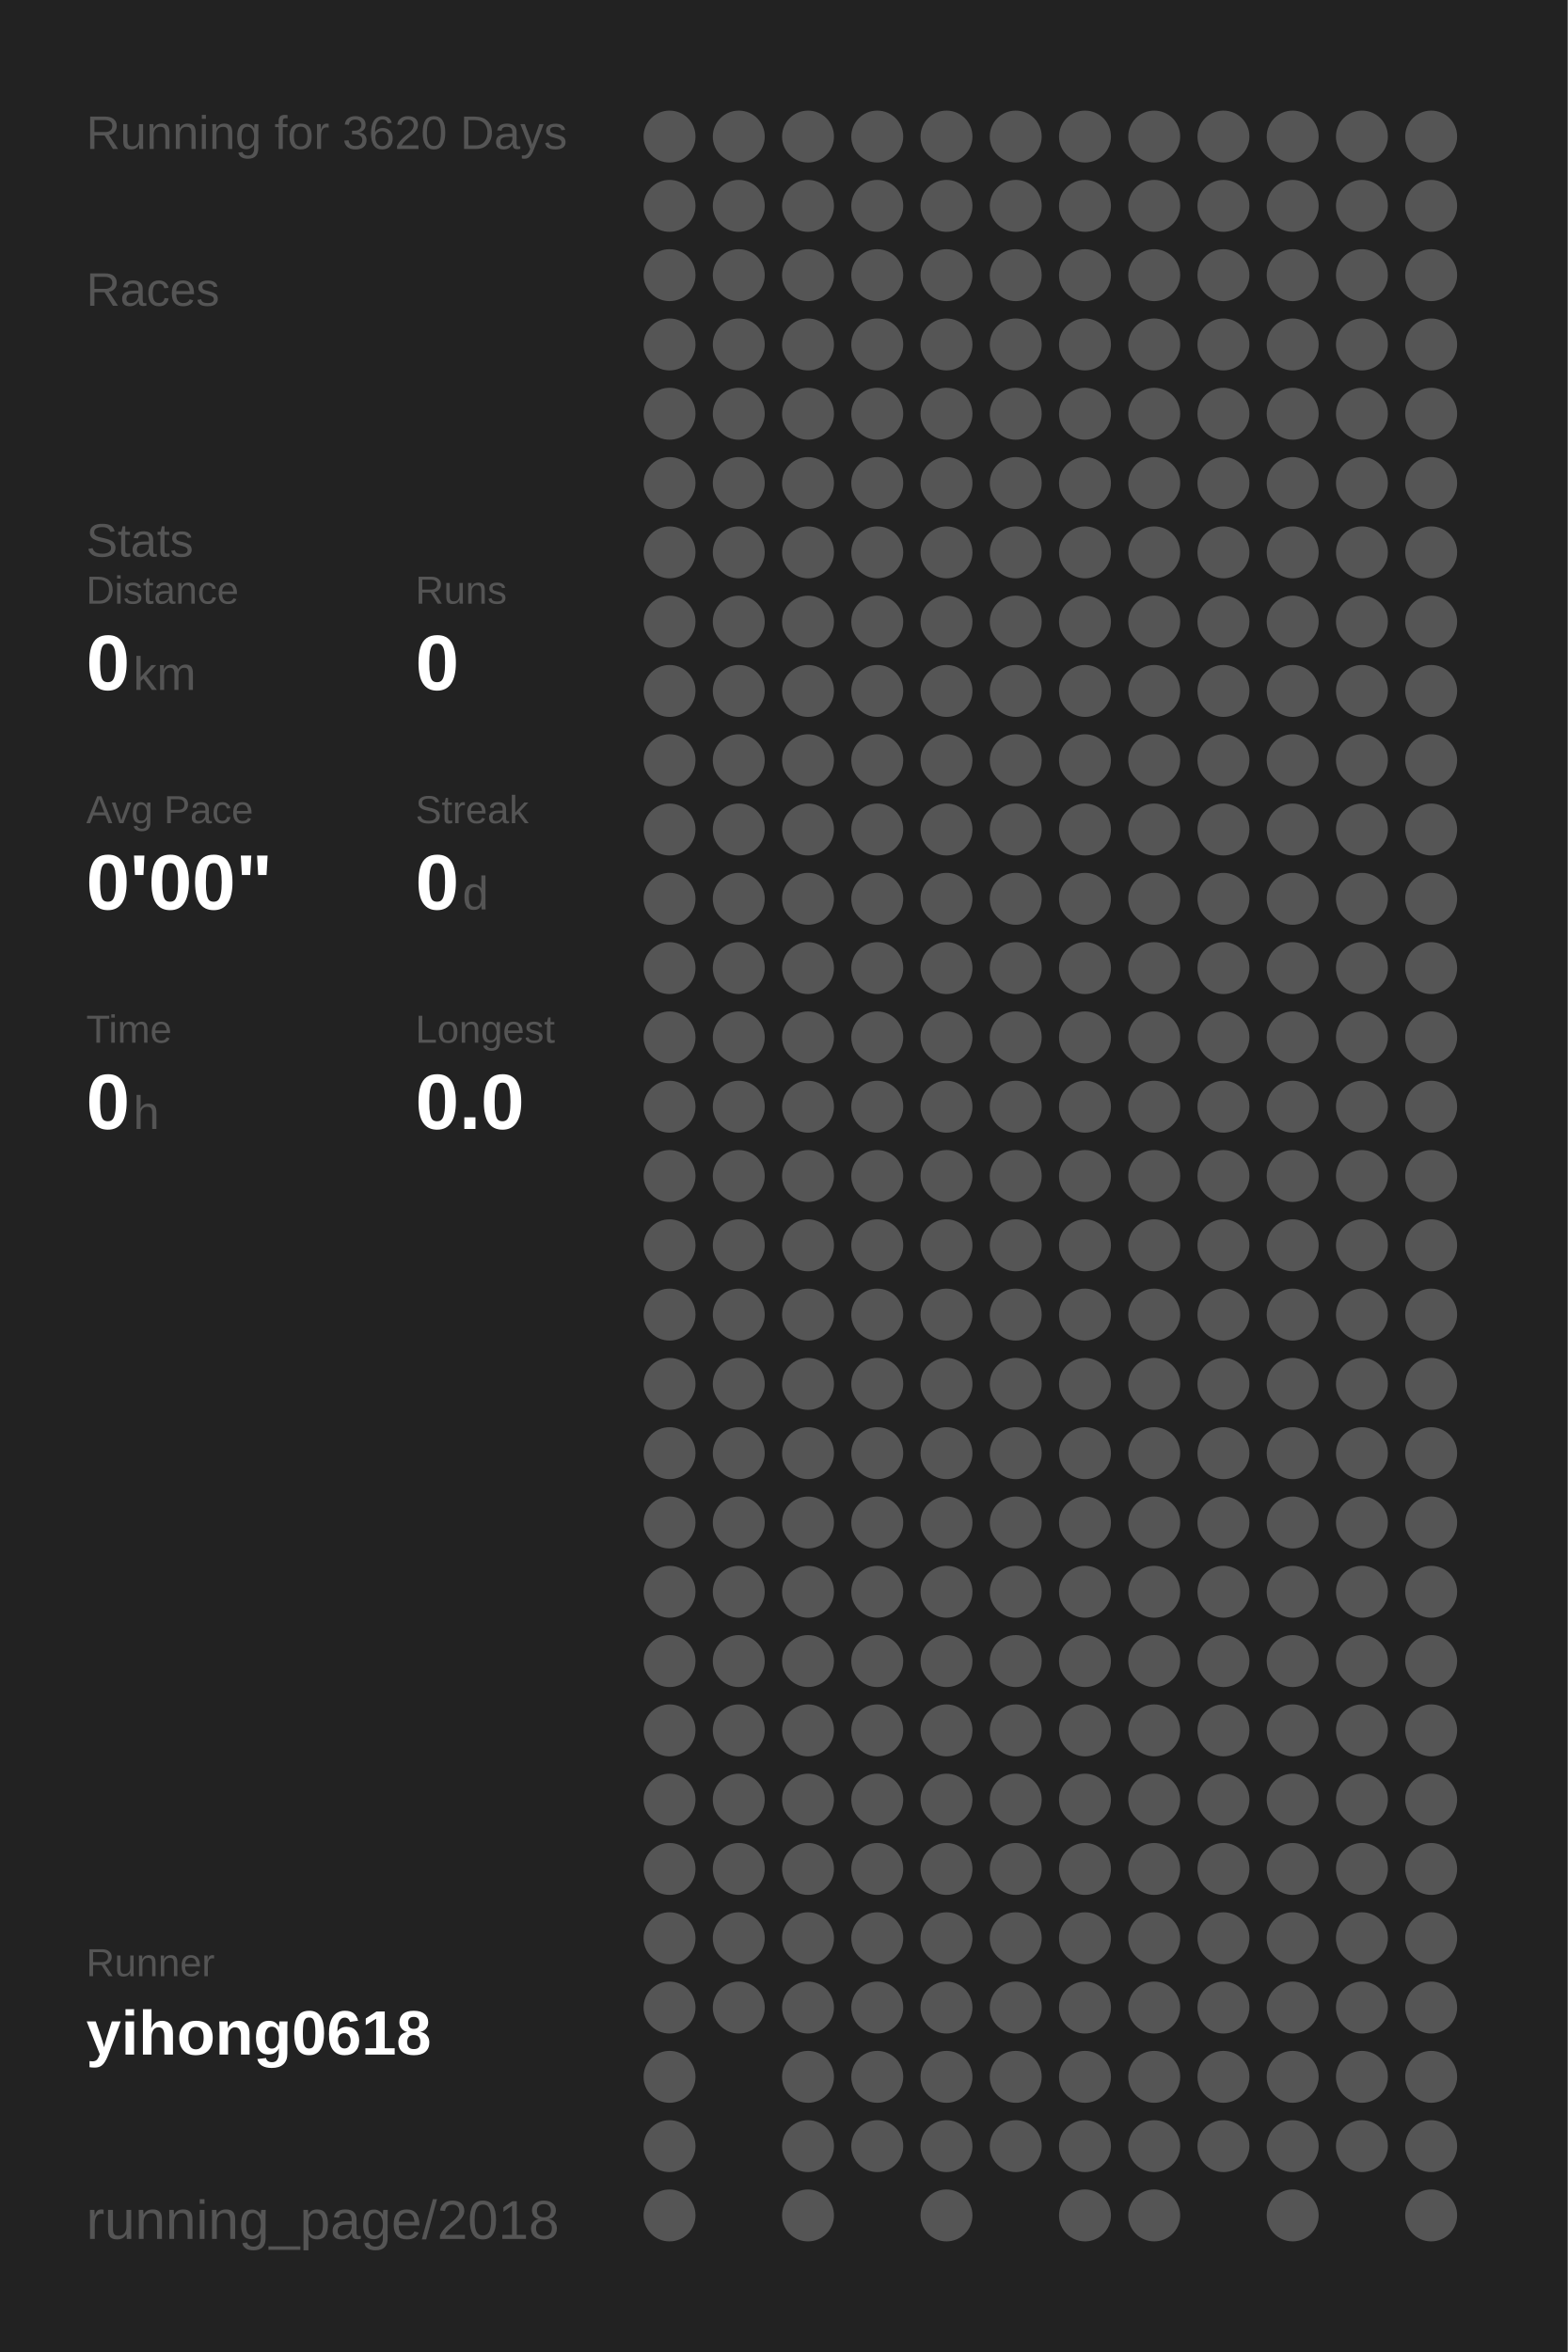
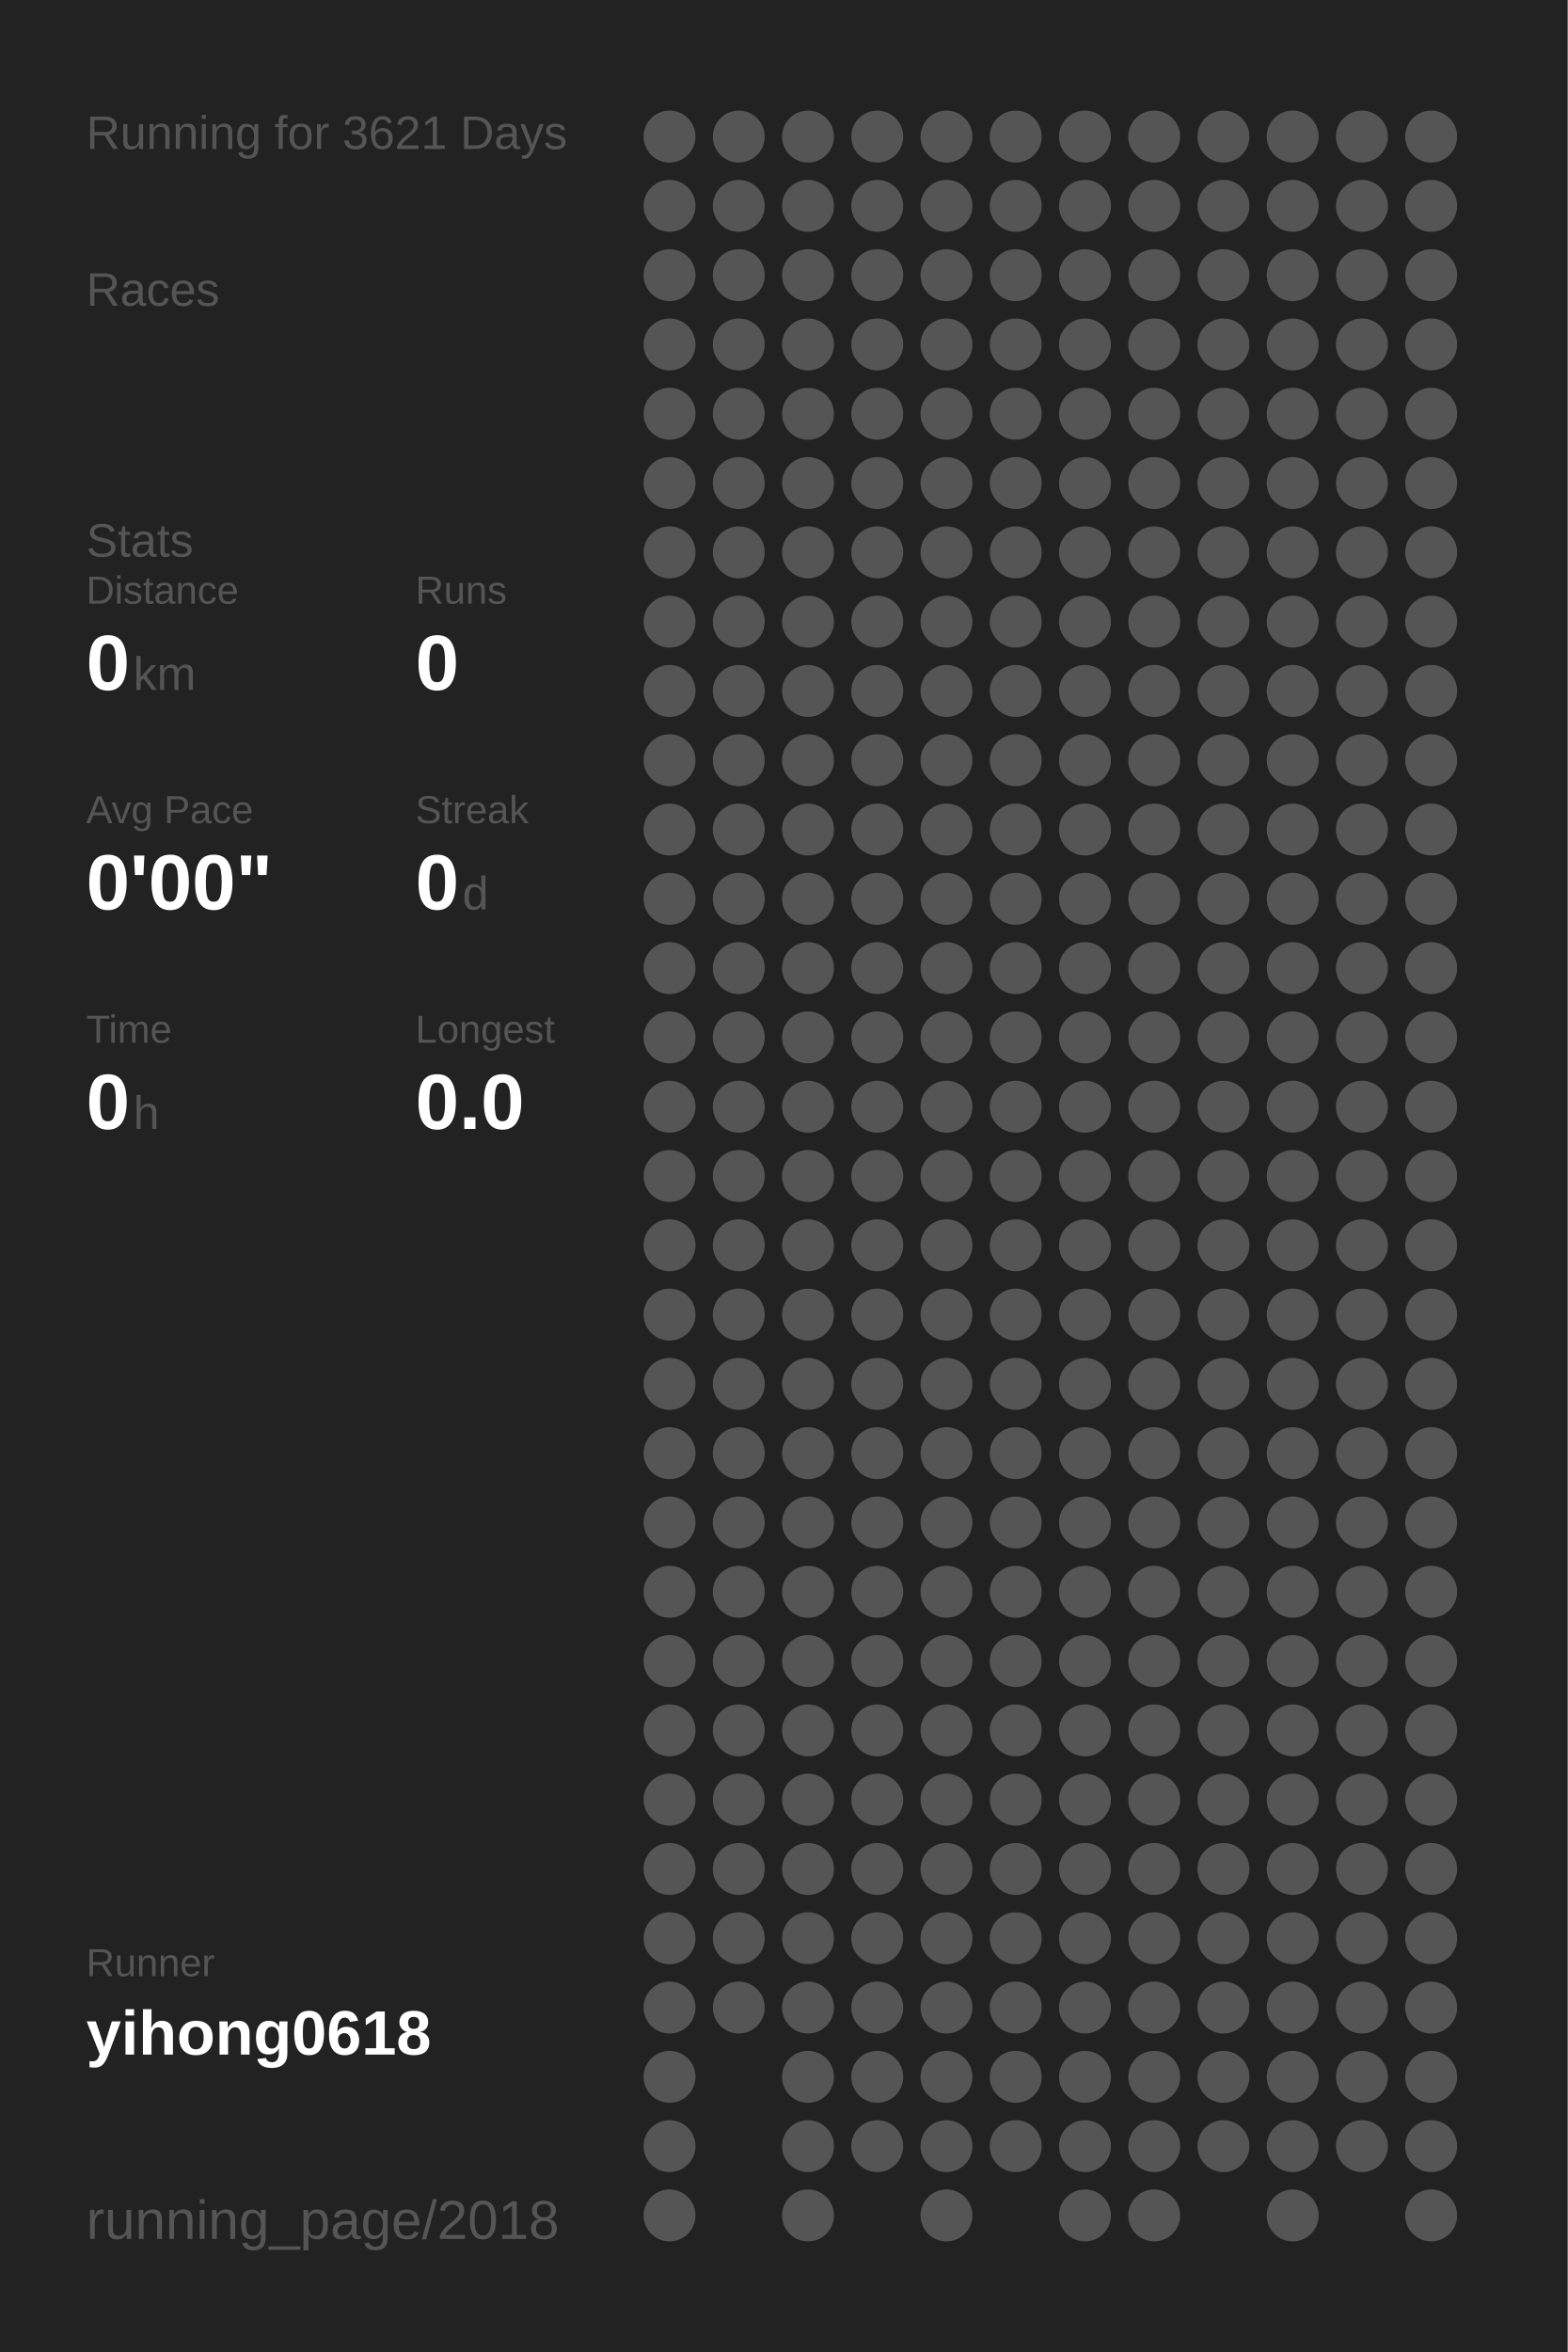
<svg xmlns="http://www.w3.org/2000/svg" baseProfile="full" height="300mm" version="1.1" viewBox="0,0,200,300" width="200mm">
  <defs />
  <rect fill="#222222" height="300" width="200" x="0" y="0" />
-   <text fill="#555555" style="font-size:6px; font-family:Arial;" x="11" y="19">Running for 3620 Days</text>
+   <text fill="#555555" style="font-size:6px; font-family:Arial;" x="11" y="19">Running for 3621 Days</text>
  <text fill="#555555" style="font-size:6px; font-family:Arial;" x="11" y="39">Races</text>
  <text fill="#555555" style="font-size:6px; font-family:Arial;" x="11" y="71">Stats</text>
  <text fill="#555555" style="font-size:5px; font-family:Arial;" x="11" y="77">Distance</text>
  <text fill="#FFFFFF" style="font-size:10px; font-family:Arial; font-weight:bold;" x="11" y="88">0</text>
  <text fill="#555555" style="font-size:6px; font-family:Arial;" x="17" y="88">km</text>
  <text fill="#555555" style="font-size:5px; font-family:Arial;" x="53" y="77">Runs</text>
  <text fill="#FFFFFF" style="font-size:10px; font-family:Arial; font-weight:bold;" x="53" y="88">0</text>
  <text fill="#555555" style="font-size:5px; font-family:Arial;" x="11" y="105">Avg Pace</text>
  <text fill="#FFFFFF" style="font-size:10px; font-family:Arial; font-weight:bold;" x="11" y="116">0'00"</text>
  <text fill="#555555" style="font-size:5px; font-family:Arial;" x="53" y="105">Streak</text>
  <text fill="#FFFFFF" style="font-size:10px; font-family:Arial; font-weight:bold;" x="53" y="116">0</text>
  <text fill="#555555" style="font-size:6px; font-family:Arial;" x="59" y="116">d</text>
  <text fill="#555555" style="font-size:5px; font-family:Arial;" x="11" y="133">Time</text>
  <text fill="#FFFFFF" style="font-size:10px; font-family:Arial; font-weight:bold;" x="11" y="144">0</text>
  <text fill="#555555" style="font-size:6px; font-family:Arial;" x="17" y="144">h</text>
  <text fill="#555555" style="font-size:5px; font-family:Arial;" x="53" y="133">Longest</text>
  <text fill="#FFFFFF" style="font-size:10px; font-family:Arial; font-weight:bold;" x="53" y="144">0.0</text>
  <text fill="#555555" style="font-size:5px; font-family:Arial;" x="11" y="252.065">Runner</text>
  <text fill="#FFFFFF" style="font-size:8px; font-family:Arial; font-weight:bold;" x="11" y="262.065">yihong0618</text>
  <text fill="#555555" style="font-size:7px; font-family:Arial;" x="11" y="285.581">running_page/2018</text>
  <circle cx="85.417" cy="17.419" fill="#555555" r="3.312" />
  <circle cx="85.417" cy="26.258" fill="#555555" r="3.312" />
  <circle cx="85.417" cy="35.097" fill="#555555" r="3.312" />
  <circle cx="85.417" cy="43.935" fill="#555555" r="3.312" />
  <circle cx="85.417" cy="52.774" fill="#555555" r="3.312" />
  <circle cx="85.417" cy="61.613" fill="#555555" r="3.312" />
  <circle cx="85.417" cy="70.452" fill="#555555" r="3.312" />
  <circle cx="85.417" cy="79.29" fill="#555555" r="3.312" />
  <circle cx="85.417" cy="88.129" fill="#555555" r="3.312" />
  <circle cx="85.417" cy="96.968" fill="#555555" r="3.312" />
  <circle cx="85.417" cy="105.806" fill="#555555" r="3.312" />
  <circle cx="85.417" cy="114.645" fill="#555555" r="3.312" />
  <circle cx="85.417" cy="123.484" fill="#555555" r="3.312" />
  <circle cx="85.417" cy="132.323" fill="#555555" r="3.312" />
  <circle cx="85.417" cy="141.161" fill="#555555" r="3.312" />
  <circle cx="85.417" cy="150" fill="#555555" r="3.312" />
  <circle cx="85.417" cy="158.839" fill="#555555" r="3.312" />
  <circle cx="85.417" cy="167.677" fill="#555555" r="3.312" />
  <circle cx="85.417" cy="176.516" fill="#555555" r="3.312" />
  <circle cx="85.417" cy="185.355" fill="#555555" r="3.312" />
  <circle cx="85.417" cy="194.194" fill="#555555" r="3.312" />
  <circle cx="85.417" cy="203.032" fill="#555555" r="3.312" />
  <circle cx="85.417" cy="211.871" fill="#555555" r="3.312" />
  <circle cx="85.417" cy="220.71" fill="#555555" r="3.312" />
  <circle cx="85.417" cy="229.548" fill="#555555" r="3.312" />
  <circle cx="85.417" cy="238.387" fill="#555555" r="3.312" />
  <circle cx="85.417" cy="247.226" fill="#555555" r="3.312" />
  <circle cx="85.417" cy="256.065" fill="#555555" r="3.312" />
  <circle cx="85.417" cy="264.903" fill="#555555" r="3.312" />
  <circle cx="85.417" cy="273.742" fill="#555555" r="3.312" />
  <circle cx="85.417" cy="282.581" fill="#555555" r="3.312" />
  <circle cx="94.25" cy="17.419" fill="#555555" r="3.312" />
  <circle cx="94.25" cy="26.258" fill="#555555" r="3.312" />
  <circle cx="94.25" cy="35.097" fill="#555555" r="3.312" />
  <circle cx="94.25" cy="43.935" fill="#555555" r="3.312" />
  <circle cx="94.25" cy="52.774" fill="#555555" r="3.312" />
  <circle cx="94.25" cy="61.613" fill="#555555" r="3.312" />
  <circle cx="94.25" cy="70.452" fill="#555555" r="3.312" />
  <circle cx="94.25" cy="79.29" fill="#555555" r="3.312" />
  <circle cx="94.25" cy="88.129" fill="#555555" r="3.312" />
  <circle cx="94.25" cy="96.968" fill="#555555" r="3.312" />
  <circle cx="94.25" cy="105.806" fill="#555555" r="3.312" />
  <circle cx="94.25" cy="114.645" fill="#555555" r="3.312" />
  <circle cx="94.25" cy="123.484" fill="#555555" r="3.312" />
  <circle cx="94.25" cy="132.323" fill="#555555" r="3.312" />
  <circle cx="94.25" cy="141.161" fill="#555555" r="3.312" />
  <circle cx="94.25" cy="150" fill="#555555" r="3.312" />
  <circle cx="94.25" cy="158.839" fill="#555555" r="3.312" />
  <circle cx="94.25" cy="167.677" fill="#555555" r="3.312" />
  <circle cx="94.25" cy="176.516" fill="#555555" r="3.312" />
  <circle cx="94.25" cy="185.355" fill="#555555" r="3.312" />
  <circle cx="94.25" cy="194.194" fill="#555555" r="3.312" />
  <circle cx="94.25" cy="203.032" fill="#555555" r="3.312" />
  <circle cx="94.25" cy="211.871" fill="#555555" r="3.312" />
  <circle cx="94.25" cy="220.71" fill="#555555" r="3.312" />
  <circle cx="94.25" cy="229.548" fill="#555555" r="3.312" />
  <circle cx="94.25" cy="238.387" fill="#555555" r="3.312" />
  <circle cx="94.25" cy="247.226" fill="#555555" r="3.312" />
  <circle cx="94.25" cy="256.065" fill="#555555" r="3.312" />
  <circle cx="103.083" cy="17.419" fill="#555555" r="3.312" />
  <circle cx="103.083" cy="26.258" fill="#555555" r="3.312" />
  <circle cx="103.083" cy="35.097" fill="#555555" r="3.312" />
  <circle cx="103.083" cy="43.935" fill="#555555" r="3.312" />
  <circle cx="103.083" cy="52.774" fill="#555555" r="3.312" />
  <circle cx="103.083" cy="61.613" fill="#555555" r="3.312" />
  <circle cx="103.083" cy="70.452" fill="#555555" r="3.312" />
  <circle cx="103.083" cy="79.29" fill="#555555" r="3.312" />
  <circle cx="103.083" cy="88.129" fill="#555555" r="3.312" />
  <circle cx="103.083" cy="96.968" fill="#555555" r="3.312" />
  <circle cx="103.083" cy="105.806" fill="#555555" r="3.312" />
  <circle cx="103.083" cy="114.645" fill="#555555" r="3.312" />
  <circle cx="103.083" cy="123.484" fill="#555555" r="3.312" />
  <circle cx="103.083" cy="132.323" fill="#555555" r="3.312" />
  <circle cx="103.083" cy="141.161" fill="#555555" r="3.312" />
  <circle cx="103.083" cy="150" fill="#555555" r="3.312" />
  <circle cx="103.083" cy="158.839" fill="#555555" r="3.312" />
  <circle cx="103.083" cy="167.677" fill="#555555" r="3.312" />
  <circle cx="103.083" cy="176.516" fill="#555555" r="3.312" />
  <circle cx="103.083" cy="185.355" fill="#555555" r="3.312" />
  <circle cx="103.083" cy="194.194" fill="#555555" r="3.312" />
  <circle cx="103.083" cy="203.032" fill="#555555" r="3.312" />
  <circle cx="103.083" cy="211.871" fill="#555555" r="3.312" />
  <circle cx="103.083" cy="220.71" fill="#555555" r="3.312" />
  <circle cx="103.083" cy="229.548" fill="#555555" r="3.312" />
  <circle cx="103.083" cy="238.387" fill="#555555" r="3.312" />
  <circle cx="103.083" cy="247.226" fill="#555555" r="3.312" />
  <circle cx="103.083" cy="256.065" fill="#555555" r="3.312" />
  <circle cx="103.083" cy="264.903" fill="#555555" r="3.312" />
  <circle cx="103.083" cy="273.742" fill="#555555" r="3.312" />
  <circle cx="103.083" cy="282.581" fill="#555555" r="3.312" />
  <circle cx="111.917" cy="17.419" fill="#555555" r="3.312" />
  <circle cx="111.917" cy="26.258" fill="#555555" r="3.312" />
  <circle cx="111.917" cy="35.097" fill="#555555" r="3.312" />
  <circle cx="111.917" cy="43.935" fill="#555555" r="3.312" />
  <circle cx="111.917" cy="52.774" fill="#555555" r="3.312" />
  <circle cx="111.917" cy="61.613" fill="#555555" r="3.312" />
  <circle cx="111.917" cy="70.452" fill="#555555" r="3.312" />
  <circle cx="111.917" cy="79.29" fill="#555555" r="3.312" />
  <circle cx="111.917" cy="88.129" fill="#555555" r="3.312" />
  <circle cx="111.917" cy="96.968" fill="#555555" r="3.312" />
  <circle cx="111.917" cy="105.806" fill="#555555" r="3.312" />
  <circle cx="111.917" cy="114.645" fill="#555555" r="3.312" />
  <circle cx="111.917" cy="123.484" fill="#555555" r="3.312" />
  <circle cx="111.917" cy="132.323" fill="#555555" r="3.312" />
  <circle cx="111.917" cy="141.161" fill="#555555" r="3.312" />
  <circle cx="111.917" cy="150" fill="#555555" r="3.312" />
  <circle cx="111.917" cy="158.839" fill="#555555" r="3.312" />
  <circle cx="111.917" cy="167.677" fill="#555555" r="3.312" />
  <circle cx="111.917" cy="176.516" fill="#555555" r="3.312" />
  <circle cx="111.917" cy="185.355" fill="#555555" r="3.312" />
  <circle cx="111.917" cy="194.194" fill="#555555" r="3.312" />
  <circle cx="111.917" cy="203.032" fill="#555555" r="3.312" />
  <circle cx="111.917" cy="211.871" fill="#555555" r="3.312" />
  <circle cx="111.917" cy="220.71" fill="#555555" r="3.312" />
  <circle cx="111.917" cy="229.548" fill="#555555" r="3.312" />
  <circle cx="111.917" cy="238.387" fill="#555555" r="3.312" />
  <circle cx="111.917" cy="247.226" fill="#555555" r="3.312" />
  <circle cx="111.917" cy="256.065" fill="#555555" r="3.312" />
  <circle cx="111.917" cy="264.903" fill="#555555" r="3.312" />
  <circle cx="111.917" cy="273.742" fill="#555555" r="3.312" />
  <circle cx="120.75" cy="17.419" fill="#555555" r="3.312" />
  <circle cx="120.75" cy="26.258" fill="#555555" r="3.312" />
  <circle cx="120.75" cy="35.097" fill="#555555" r="3.312" />
  <circle cx="120.75" cy="43.935" fill="#555555" r="3.312" />
  <circle cx="120.75" cy="52.774" fill="#555555" r="3.312" />
  <circle cx="120.75" cy="61.613" fill="#555555" r="3.312" />
  <circle cx="120.75" cy="70.452" fill="#555555" r="3.312" />
  <circle cx="120.75" cy="79.29" fill="#555555" r="3.312" />
  <circle cx="120.75" cy="88.129" fill="#555555" r="3.312" />
  <circle cx="120.75" cy="96.968" fill="#555555" r="3.312" />
  <circle cx="120.75" cy="105.806" fill="#555555" r="3.312" />
  <circle cx="120.75" cy="114.645" fill="#555555" r="3.312" />
  <circle cx="120.75" cy="123.484" fill="#555555" r="3.312" />
  <circle cx="120.75" cy="132.323" fill="#555555" r="3.312" />
  <circle cx="120.75" cy="141.161" fill="#555555" r="3.312" />
  <circle cx="120.75" cy="150" fill="#555555" r="3.312" />
  <circle cx="120.75" cy="158.839" fill="#555555" r="3.312" />
  <circle cx="120.75" cy="167.677" fill="#555555" r="3.312" />
  <circle cx="120.75" cy="176.516" fill="#555555" r="3.312" />
  <circle cx="120.75" cy="185.355" fill="#555555" r="3.312" />
  <circle cx="120.75" cy="194.194" fill="#555555" r="3.312" />
  <circle cx="120.75" cy="203.032" fill="#555555" r="3.312" />
  <circle cx="120.75" cy="211.871" fill="#555555" r="3.312" />
  <circle cx="120.75" cy="220.71" fill="#555555" r="3.312" />
  <circle cx="120.75" cy="229.548" fill="#555555" r="3.312" />
  <circle cx="120.75" cy="238.387" fill="#555555" r="3.312" />
  <circle cx="120.75" cy="247.226" fill="#555555" r="3.312" />
  <circle cx="120.75" cy="256.065" fill="#555555" r="3.312" />
  <circle cx="120.75" cy="264.903" fill="#555555" r="3.312" />
  <circle cx="120.75" cy="273.742" fill="#555555" r="3.312" />
  <circle cx="120.75" cy="282.581" fill="#555555" r="3.312" />
  <circle cx="129.583" cy="17.419" fill="#555555" r="3.312" />
  <circle cx="129.583" cy="26.258" fill="#555555" r="3.312" />
  <circle cx="129.583" cy="35.097" fill="#555555" r="3.312" />
  <circle cx="129.583" cy="43.935" fill="#555555" r="3.312" />
  <circle cx="129.583" cy="52.774" fill="#555555" r="3.312" />
  <circle cx="129.583" cy="61.613" fill="#555555" r="3.312" />
  <circle cx="129.583" cy="70.452" fill="#555555" r="3.312" />
  <circle cx="129.583" cy="79.29" fill="#555555" r="3.312" />
  <circle cx="129.583" cy="88.129" fill="#555555" r="3.312" />
  <circle cx="129.583" cy="96.968" fill="#555555" r="3.312" />
  <circle cx="129.583" cy="105.806" fill="#555555" r="3.312" />
  <circle cx="129.583" cy="114.645" fill="#555555" r="3.312" />
  <circle cx="129.583" cy="123.484" fill="#555555" r="3.312" />
  <circle cx="129.583" cy="132.323" fill="#555555" r="3.312" />
  <circle cx="129.583" cy="141.161" fill="#555555" r="3.312" />
  <circle cx="129.583" cy="150" fill="#555555" r="3.312" />
  <circle cx="129.583" cy="158.839" fill="#555555" r="3.312" />
  <circle cx="129.583" cy="167.677" fill="#555555" r="3.312" />
  <circle cx="129.583" cy="176.516" fill="#555555" r="3.312" />
  <circle cx="129.583" cy="185.355" fill="#555555" r="3.312" />
  <circle cx="129.583" cy="194.194" fill="#555555" r="3.312" />
  <circle cx="129.583" cy="203.032" fill="#555555" r="3.312" />
  <circle cx="129.583" cy="211.871" fill="#555555" r="3.312" />
  <circle cx="129.583" cy="220.71" fill="#555555" r="3.312" />
  <circle cx="129.583" cy="229.548" fill="#555555" r="3.312" />
  <circle cx="129.583" cy="238.387" fill="#555555" r="3.312" />
  <circle cx="129.583" cy="247.226" fill="#555555" r="3.312" />
  <circle cx="129.583" cy="256.065" fill="#555555" r="3.312" />
  <circle cx="129.583" cy="264.903" fill="#555555" r="3.312" />
  <circle cx="129.583" cy="273.742" fill="#555555" r="3.312" />
  <circle cx="138.417" cy="17.419" fill="#555555" r="3.312" />
  <circle cx="138.417" cy="26.258" fill="#555555" r="3.312" />
  <circle cx="138.417" cy="35.097" fill="#555555" r="3.312" />
  <circle cx="138.417" cy="43.935" fill="#555555" r="3.312" />
  <circle cx="138.417" cy="52.774" fill="#555555" r="3.312" />
  <circle cx="138.417" cy="61.613" fill="#555555" r="3.312" />
  <circle cx="138.417" cy="70.452" fill="#555555" r="3.312" />
  <circle cx="138.417" cy="79.29" fill="#555555" r="3.312" />
  <circle cx="138.417" cy="88.129" fill="#555555" r="3.312" />
  <circle cx="138.417" cy="96.968" fill="#555555" r="3.312" />
  <circle cx="138.417" cy="105.806" fill="#555555" r="3.312" />
  <circle cx="138.417" cy="114.645" fill="#555555" r="3.312" />
  <circle cx="138.417" cy="123.484" fill="#555555" r="3.312" />
  <circle cx="138.417" cy="132.323" fill="#555555" r="3.312" />
  <circle cx="138.417" cy="141.161" fill="#555555" r="3.312" />
  <circle cx="138.417" cy="150" fill="#555555" r="3.312" />
  <circle cx="138.417" cy="158.839" fill="#555555" r="3.312" />
  <circle cx="138.417" cy="167.677" fill="#555555" r="3.312" />
  <circle cx="138.417" cy="176.516" fill="#555555" r="3.312" />
  <circle cx="138.417" cy="185.355" fill="#555555" r="3.312" />
  <circle cx="138.417" cy="194.194" fill="#555555" r="3.312" />
  <circle cx="138.417" cy="203.032" fill="#555555" r="3.312" />
  <circle cx="138.417" cy="211.871" fill="#555555" r="3.312" />
  <circle cx="138.417" cy="220.71" fill="#555555" r="3.312" />
  <circle cx="138.417" cy="229.548" fill="#555555" r="3.312" />
  <circle cx="138.417" cy="238.387" fill="#555555" r="3.312" />
  <circle cx="138.417" cy="247.226" fill="#555555" r="3.312" />
  <circle cx="138.417" cy="256.065" fill="#555555" r="3.312" />
  <circle cx="138.417" cy="264.903" fill="#555555" r="3.312" />
  <circle cx="138.417" cy="273.742" fill="#555555" r="3.312" />
  <circle cx="138.417" cy="282.581" fill="#555555" r="3.312" />
  <circle cx="147.25" cy="17.419" fill="#555555" r="3.312" />
  <circle cx="147.25" cy="26.258" fill="#555555" r="3.312" />
  <circle cx="147.25" cy="35.097" fill="#555555" r="3.312" />
  <circle cx="147.25" cy="43.935" fill="#555555" r="3.312" />
  <circle cx="147.25" cy="52.774" fill="#555555" r="3.312" />
  <circle cx="147.25" cy="61.613" fill="#555555" r="3.312" />
  <circle cx="147.25" cy="70.452" fill="#555555" r="3.312" />
  <circle cx="147.25" cy="79.29" fill="#555555" r="3.312" />
  <circle cx="147.25" cy="88.129" fill="#555555" r="3.312" />
  <circle cx="147.25" cy="96.968" fill="#555555" r="3.312" />
  <circle cx="147.25" cy="105.806" fill="#555555" r="3.312" />
  <circle cx="147.25" cy="114.645" fill="#555555" r="3.312" />
  <circle cx="147.25" cy="123.484" fill="#555555" r="3.312" />
  <circle cx="147.25" cy="132.323" fill="#555555" r="3.312" />
  <circle cx="147.25" cy="141.161" fill="#555555" r="3.312" />
  <circle cx="147.25" cy="150" fill="#555555" r="3.312" />
  <circle cx="147.25" cy="158.839" fill="#555555" r="3.312" />
  <circle cx="147.25" cy="167.677" fill="#555555" r="3.312" />
  <circle cx="147.25" cy="176.516" fill="#555555" r="3.312" />
  <circle cx="147.25" cy="185.355" fill="#555555" r="3.312" />
  <circle cx="147.25" cy="194.194" fill="#555555" r="3.312" />
  <circle cx="147.25" cy="203.032" fill="#555555" r="3.312" />
  <circle cx="147.25" cy="211.871" fill="#555555" r="3.312" />
  <circle cx="147.25" cy="220.71" fill="#555555" r="3.312" />
  <circle cx="147.25" cy="229.548" fill="#555555" r="3.312" />
  <circle cx="147.25" cy="238.387" fill="#555555" r="3.312" />
  <circle cx="147.25" cy="247.226" fill="#555555" r="3.312" />
  <circle cx="147.25" cy="256.065" fill="#555555" r="3.312" />
  <circle cx="147.25" cy="264.903" fill="#555555" r="3.312" />
  <circle cx="147.25" cy="273.742" fill="#555555" r="3.312" />
  <circle cx="147.25" cy="282.581" fill="#555555" r="3.312" />
  <circle cx="156.083" cy="17.419" fill="#555555" r="3.312" />
  <circle cx="156.083" cy="26.258" fill="#555555" r="3.312" />
  <circle cx="156.083" cy="35.097" fill="#555555" r="3.312" />
  <circle cx="156.083" cy="43.935" fill="#555555" r="3.312" />
  <circle cx="156.083" cy="52.774" fill="#555555" r="3.312" />
  <circle cx="156.083" cy="61.613" fill="#555555" r="3.312" />
  <circle cx="156.083" cy="70.452" fill="#555555" r="3.312" />
  <circle cx="156.083" cy="79.29" fill="#555555" r="3.312" />
  <circle cx="156.083" cy="88.129" fill="#555555" r="3.312" />
  <circle cx="156.083" cy="96.968" fill="#555555" r="3.312" />
  <circle cx="156.083" cy="105.806" fill="#555555" r="3.312" />
  <circle cx="156.083" cy="114.645" fill="#555555" r="3.312" />
  <circle cx="156.083" cy="123.484" fill="#555555" r="3.312" />
  <circle cx="156.083" cy="132.323" fill="#555555" r="3.312" />
  <circle cx="156.083" cy="141.161" fill="#555555" r="3.312" />
  <circle cx="156.083" cy="150" fill="#555555" r="3.312" />
  <circle cx="156.083" cy="158.839" fill="#555555" r="3.312" />
  <circle cx="156.083" cy="167.677" fill="#555555" r="3.312" />
  <circle cx="156.083" cy="176.516" fill="#555555" r="3.312" />
  <circle cx="156.083" cy="185.355" fill="#555555" r="3.312" />
  <circle cx="156.083" cy="194.194" fill="#555555" r="3.312" />
  <circle cx="156.083" cy="203.032" fill="#555555" r="3.312" />
  <circle cx="156.083" cy="211.871" fill="#555555" r="3.312" />
  <circle cx="156.083" cy="220.71" fill="#555555" r="3.312" />
  <circle cx="156.083" cy="229.548" fill="#555555" r="3.312" />
  <circle cx="156.083" cy="238.387" fill="#555555" r="3.312" />
  <circle cx="156.083" cy="247.226" fill="#555555" r="3.312" />
  <circle cx="156.083" cy="256.065" fill="#555555" r="3.312" />
  <circle cx="156.083" cy="264.903" fill="#555555" r="3.312" />
  <circle cx="156.083" cy="273.742" fill="#555555" r="3.312" />
  <circle cx="164.917" cy="17.419" fill="#555555" r="3.312" />
  <circle cx="164.917" cy="26.258" fill="#555555" r="3.312" />
  <circle cx="164.917" cy="35.097" fill="#555555" r="3.312" />
  <circle cx="164.917" cy="43.935" fill="#555555" r="3.312" />
  <circle cx="164.917" cy="52.774" fill="#555555" r="3.312" />
  <circle cx="164.917" cy="61.613" fill="#555555" r="3.312" />
  <circle cx="164.917" cy="70.452" fill="#555555" r="3.312" />
  <circle cx="164.917" cy="79.29" fill="#555555" r="3.312" />
  <circle cx="164.917" cy="88.129" fill="#555555" r="3.312" />
  <circle cx="164.917" cy="96.968" fill="#555555" r="3.312" />
  <circle cx="164.917" cy="105.806" fill="#555555" r="3.312" />
  <circle cx="164.917" cy="114.645" fill="#555555" r="3.312" />
  <circle cx="164.917" cy="123.484" fill="#555555" r="3.312" />
  <circle cx="164.917" cy="132.323" fill="#555555" r="3.312" />
  <circle cx="164.917" cy="141.161" fill="#555555" r="3.312" />
  <circle cx="164.917" cy="150" fill="#555555" r="3.312" />
  <circle cx="164.917" cy="158.839" fill="#555555" r="3.312" />
  <circle cx="164.917" cy="167.677" fill="#555555" r="3.312" />
  <circle cx="164.917" cy="176.516" fill="#555555" r="3.312" />
  <circle cx="164.917" cy="185.355" fill="#555555" r="3.312" />
  <circle cx="164.917" cy="194.194" fill="#555555" r="3.312" />
  <circle cx="164.917" cy="203.032" fill="#555555" r="3.312" />
  <circle cx="164.917" cy="211.871" fill="#555555" r="3.312" />
  <circle cx="164.917" cy="220.71" fill="#555555" r="3.312" />
  <circle cx="164.917" cy="229.548" fill="#555555" r="3.312" />
  <circle cx="164.917" cy="238.387" fill="#555555" r="3.312" />
  <circle cx="164.917" cy="247.226" fill="#555555" r="3.312" />
  <circle cx="164.917" cy="256.065" fill="#555555" r="3.312" />
  <circle cx="164.917" cy="264.903" fill="#555555" r="3.312" />
  <circle cx="164.917" cy="273.742" fill="#555555" r="3.312" />
  <circle cx="164.917" cy="282.581" fill="#555555" r="3.312" />
  <circle cx="173.75" cy="17.419" fill="#555555" r="3.312" />
  <circle cx="173.75" cy="26.258" fill="#555555" r="3.312" />
  <circle cx="173.75" cy="35.097" fill="#555555" r="3.312" />
  <circle cx="173.75" cy="43.935" fill="#555555" r="3.312" />
  <circle cx="173.75" cy="52.774" fill="#555555" r="3.312" />
  <circle cx="173.75" cy="61.613" fill="#555555" r="3.312" />
  <circle cx="173.75" cy="70.452" fill="#555555" r="3.312" />
  <circle cx="173.75" cy="79.29" fill="#555555" r="3.312" />
  <circle cx="173.75" cy="88.129" fill="#555555" r="3.312" />
  <circle cx="173.75" cy="96.968" fill="#555555" r="3.312" />
  <circle cx="173.75" cy="105.806" fill="#555555" r="3.312" />
  <circle cx="173.75" cy="114.645" fill="#555555" r="3.312" />
  <circle cx="173.75" cy="123.484" fill="#555555" r="3.312" />
  <circle cx="173.75" cy="132.323" fill="#555555" r="3.312" />
  <circle cx="173.75" cy="141.161" fill="#555555" r="3.312" />
  <circle cx="173.75" cy="150" fill="#555555" r="3.312" />
  <circle cx="173.75" cy="158.839" fill="#555555" r="3.312" />
  <circle cx="173.75" cy="167.677" fill="#555555" r="3.312" />
  <circle cx="173.75" cy="176.516" fill="#555555" r="3.312" />
  <circle cx="173.75" cy="185.355" fill="#555555" r="3.312" />
  <circle cx="173.75" cy="194.194" fill="#555555" r="3.312" />
  <circle cx="173.75" cy="203.032" fill="#555555" r="3.312" />
  <circle cx="173.75" cy="211.871" fill="#555555" r="3.312" />
  <circle cx="173.75" cy="220.71" fill="#555555" r="3.312" />
  <circle cx="173.75" cy="229.548" fill="#555555" r="3.312" />
  <circle cx="173.75" cy="238.387" fill="#555555" r="3.312" />
  <circle cx="173.75" cy="247.226" fill="#555555" r="3.312" />
  <circle cx="173.75" cy="256.065" fill="#555555" r="3.312" />
  <circle cx="173.75" cy="264.903" fill="#555555" r="3.312" />
  <circle cx="173.75" cy="273.742" fill="#555555" r="3.312" />
  <circle cx="182.583" cy="17.419" fill="#555555" r="3.312" />
  <circle cx="182.583" cy="26.258" fill="#555555" r="3.312" />
  <circle cx="182.583" cy="35.097" fill="#555555" r="3.312" />
  <circle cx="182.583" cy="43.935" fill="#555555" r="3.312" />
  <circle cx="182.583" cy="52.774" fill="#555555" r="3.312" />
  <circle cx="182.583" cy="61.613" fill="#555555" r="3.312" />
  <circle cx="182.583" cy="70.452" fill="#555555" r="3.312" />
  <circle cx="182.583" cy="79.29" fill="#555555" r="3.312" />
  <circle cx="182.583" cy="88.129" fill="#555555" r="3.312" />
  <circle cx="182.583" cy="96.968" fill="#555555" r="3.312" />
  <circle cx="182.583" cy="105.806" fill="#555555" r="3.312" />
  <circle cx="182.583" cy="114.645" fill="#555555" r="3.312" />
  <circle cx="182.583" cy="123.484" fill="#555555" r="3.312" />
  <circle cx="182.583" cy="132.323" fill="#555555" r="3.312" />
  <circle cx="182.583" cy="141.161" fill="#555555" r="3.312" />
  <circle cx="182.583" cy="150" fill="#555555" r="3.312" />
  <circle cx="182.583" cy="158.839" fill="#555555" r="3.312" />
  <circle cx="182.583" cy="167.677" fill="#555555" r="3.312" />
  <circle cx="182.583" cy="176.516" fill="#555555" r="3.312" />
  <circle cx="182.583" cy="185.355" fill="#555555" r="3.312" />
  <circle cx="182.583" cy="194.194" fill="#555555" r="3.312" />
  <circle cx="182.583" cy="203.032" fill="#555555" r="3.312" />
  <circle cx="182.583" cy="211.871" fill="#555555" r="3.312" />
  <circle cx="182.583" cy="220.71" fill="#555555" r="3.312" />
  <circle cx="182.583" cy="229.548" fill="#555555" r="3.312" />
  <circle cx="182.583" cy="238.387" fill="#555555" r="3.312" />
  <circle cx="182.583" cy="247.226" fill="#555555" r="3.312" />
  <circle cx="182.583" cy="256.065" fill="#555555" r="3.312" />
  <circle cx="182.583" cy="264.903" fill="#555555" r="3.312" />
  <circle cx="182.583" cy="273.742" fill="#555555" r="3.312" />
  <circle cx="182.583" cy="282.581" fill="#555555" r="3.312" />
</svg>
